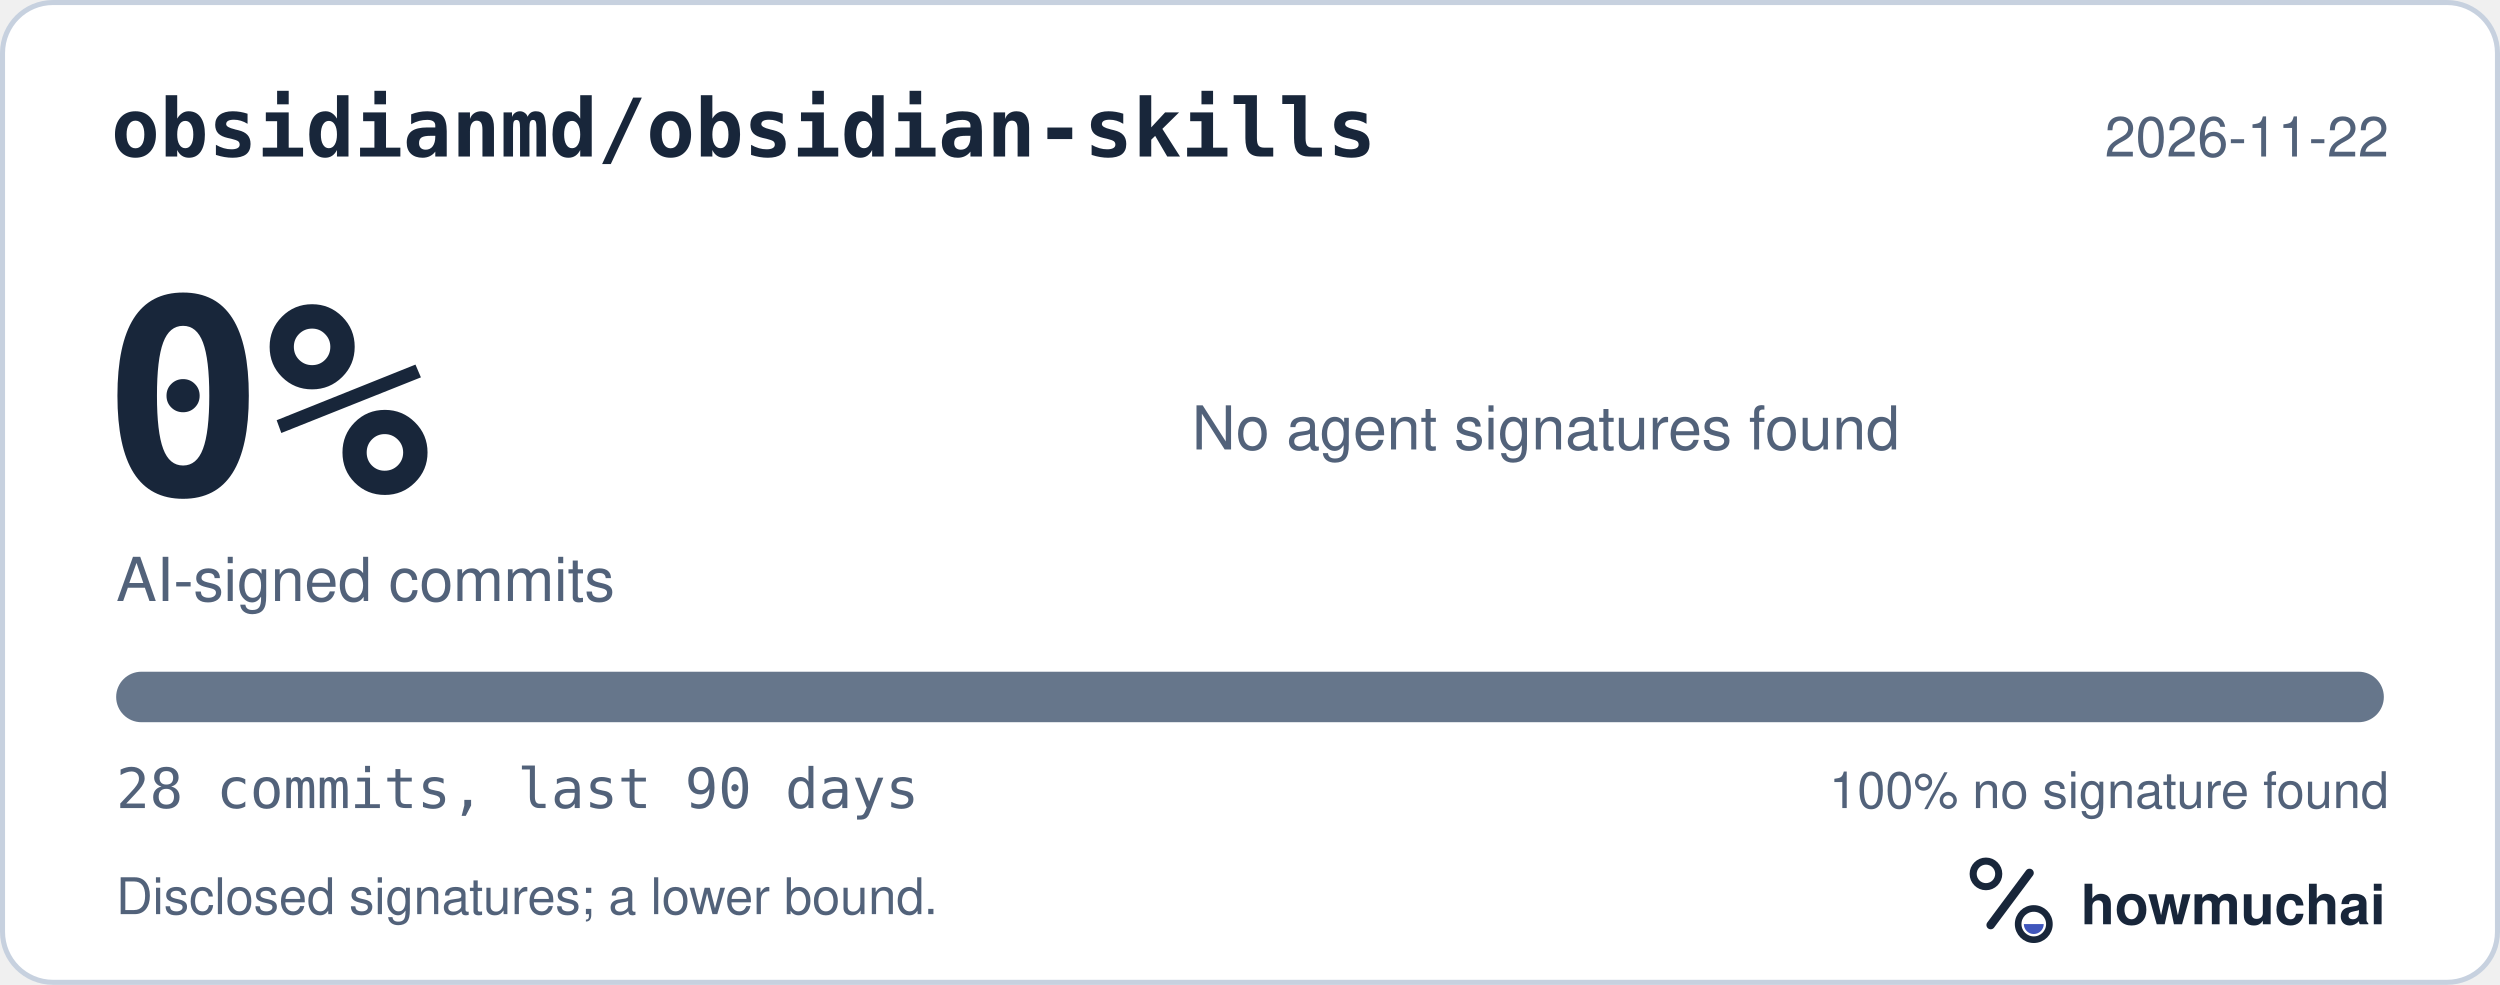
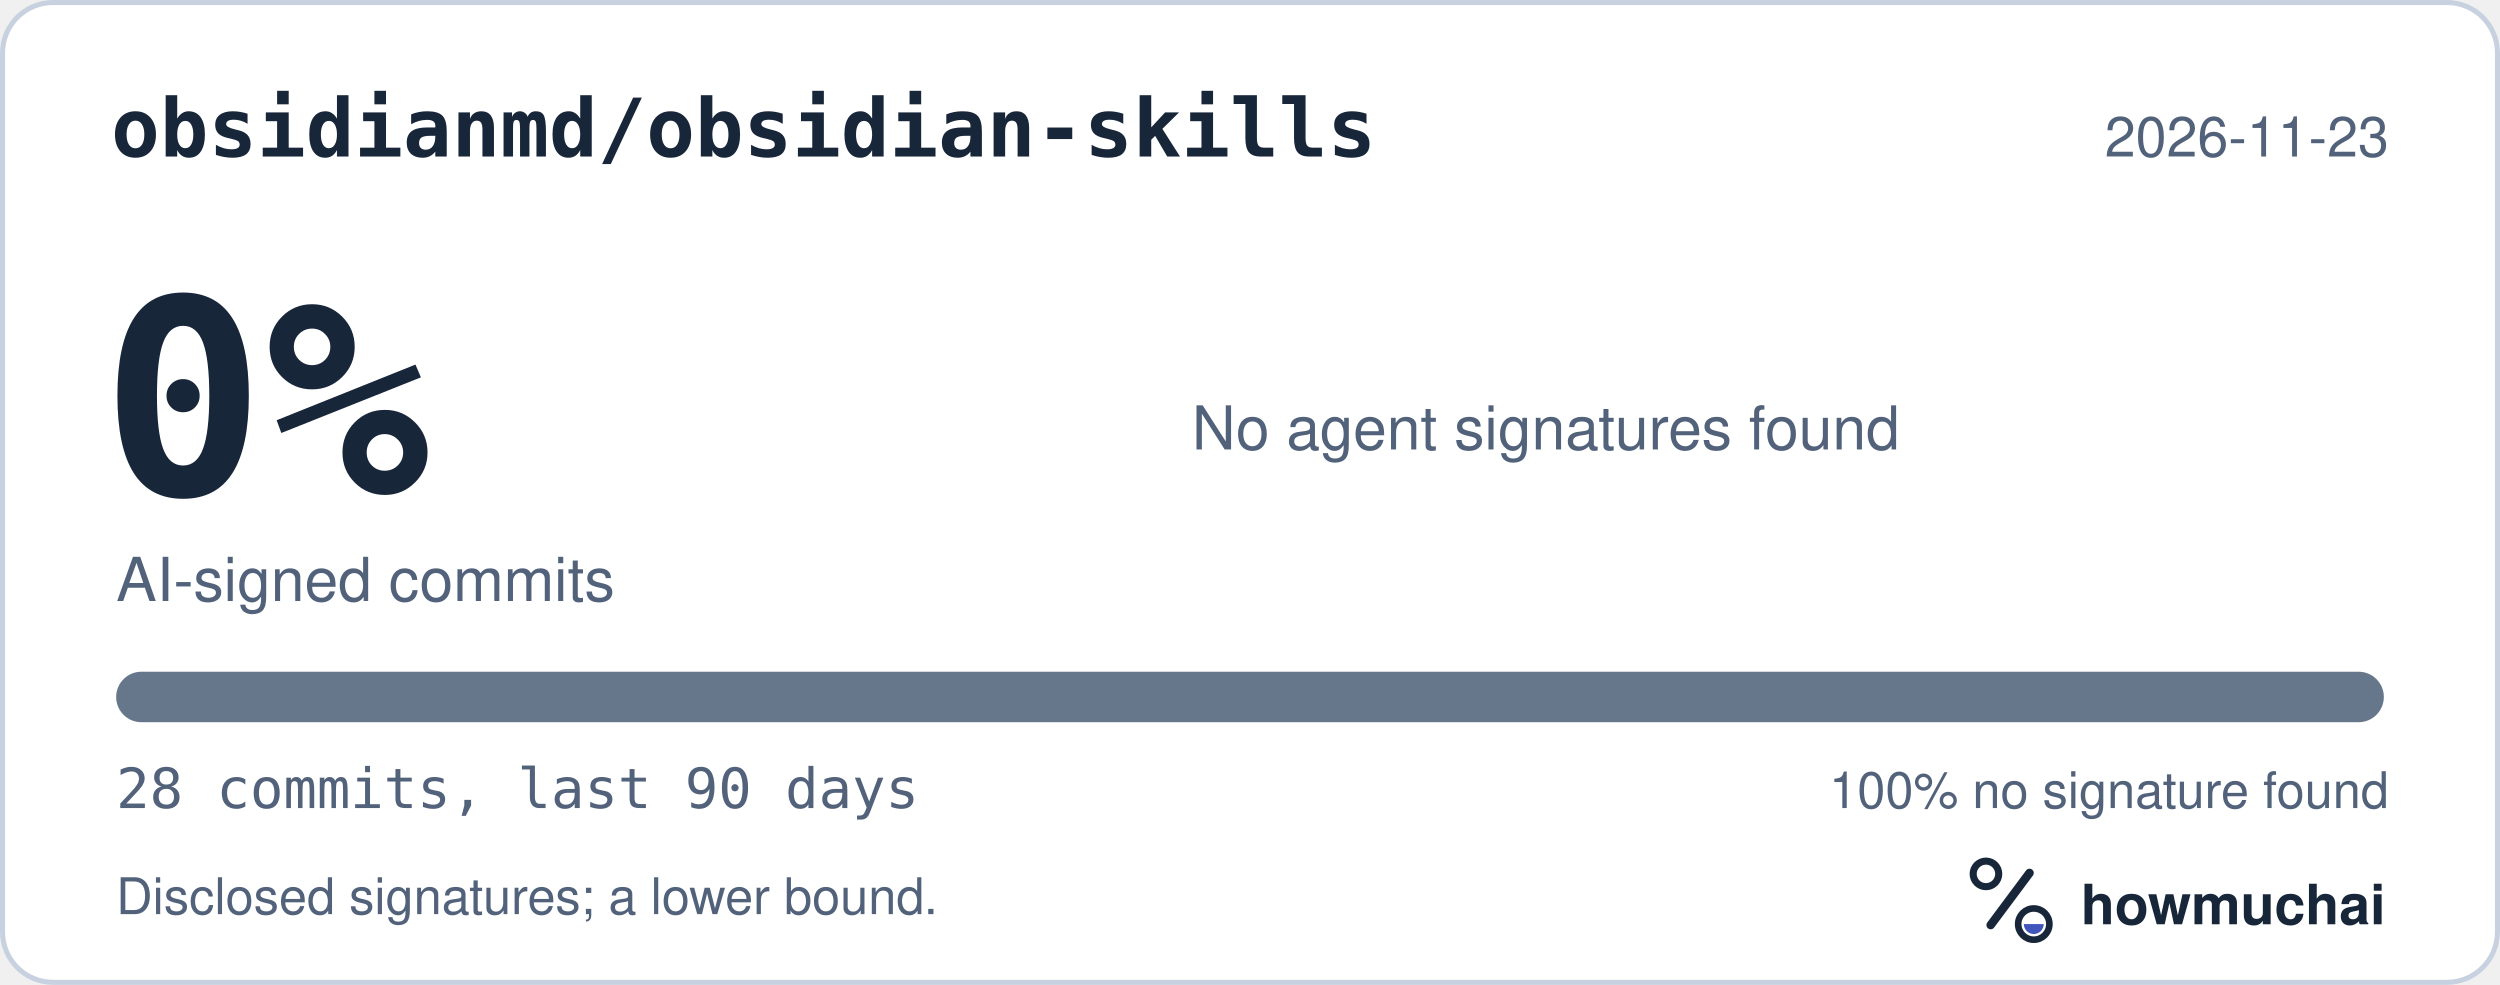
<svg xmlns="http://www.w3.org/2000/svg" width="495" height="195" viewBox="0 0 495 195" role="img" aria-labelledby="hm-t hm-d">
  <rect x="0.5" y="0.5" width="494" height="194" rx="10" fill="#FFFFFF" stroke="#C7D1DF" />
  <text x="22" y="31" fill="#18263A" font-family="ui-monospace, SF Mono, Menlo, Consolas, IBM Plex Mono, monospace" font-size="16" font-weight="600">obsidianmd/obsidian-skills</text>
-   <text x="473" y="31" fill="#52627A" font-family="-apple-system, BlinkMacSystemFont, Segoe UI, Helvetica, Arial, Fira Sans, sans-serif" font-size="11" text-anchor="end">2026-11-22</text>
+   <text x="473" y="31" fill="#52627A" font-family="-apple-system, BlinkMacSystemFont, Segoe UI, Helvetica, Arial, Fira Sans, sans-serif" font-size="11" text-anchor="end">2026-11-23</text>
  <text x="20" y="98" fill="#18263A" font-family="ui-monospace, SF Mono, Menlo, Consolas, IBM Plex Mono, monospace" font-size="54" font-weight="700">0%</text>
  <text x="23" y="119" fill="#52627A" font-family="-apple-system, BlinkMacSystemFont, Segoe UI, Helvetica, Arial, Fira Sans, sans-serif" font-size="12">AI-signed commits</text>
  <text x="236" y="89" fill="#52627A" font-family="-apple-system, BlinkMacSystemFont, Segoe UI, Helvetica, Arial, Fira Sans, sans-serif" font-size="12">No agent signatures found</text>
  <defs>
    <clipPath id="hm-bar">
      <rect x="23" y="133" width="449" height="10" rx="5" />
    </clipPath>
  </defs>
  <rect x="23" y="133" width="449" height="10" rx="5" fill="#66768B" />
  <g clip-path="url(#hm-bar)" />
  <text x="23" y="160" fill="#52627A" font-family="ui-monospace, SF Mono, Menlo, Consolas, IBM Plex Mono, monospace" font-size="11">28 commits, last 90 days</text>
  <text x="473" y="160" fill="#52627A" font-family="-apple-system, BlinkMacSystemFont, Segoe UI, Helvetica, Arial, Fira Sans, sans-serif" font-size="10" text-anchor="end">100% no signature found</text>
  <text x="23" y="181" fill="#52627A" font-family="-apple-system, BlinkMacSystemFont, Segoe UI, Helvetica, Arial, Fira Sans, sans-serif" font-size="10">Disclosed signatures; a lower bound.</text>
  <g transform="translate(386 166) scale(0.046875)">
    <circle cx="154" cy="150" r="54" fill="none" stroke="#18263A" stroke-width="30" />
    <path d="M174 366 338 146" fill="none" stroke="#18263A" stroke-width="36" stroke-linecap="round" />
    <circle cx="356" cy="362" r="66" fill="none" stroke="#18263A" stroke-width="28" />
    <path d="M314 362a42 42 0 0 0 84 0Z" fill="#4056BC" />
  </g>
  <text x="412" y="183" fill="#18263A" font-family="-apple-system, BlinkMacSystemFont, Segoe UI, Helvetica, Arial, Fira Sans, sans-serif" font-size="11" font-weight="650">howmuchai</text>
</svg>
